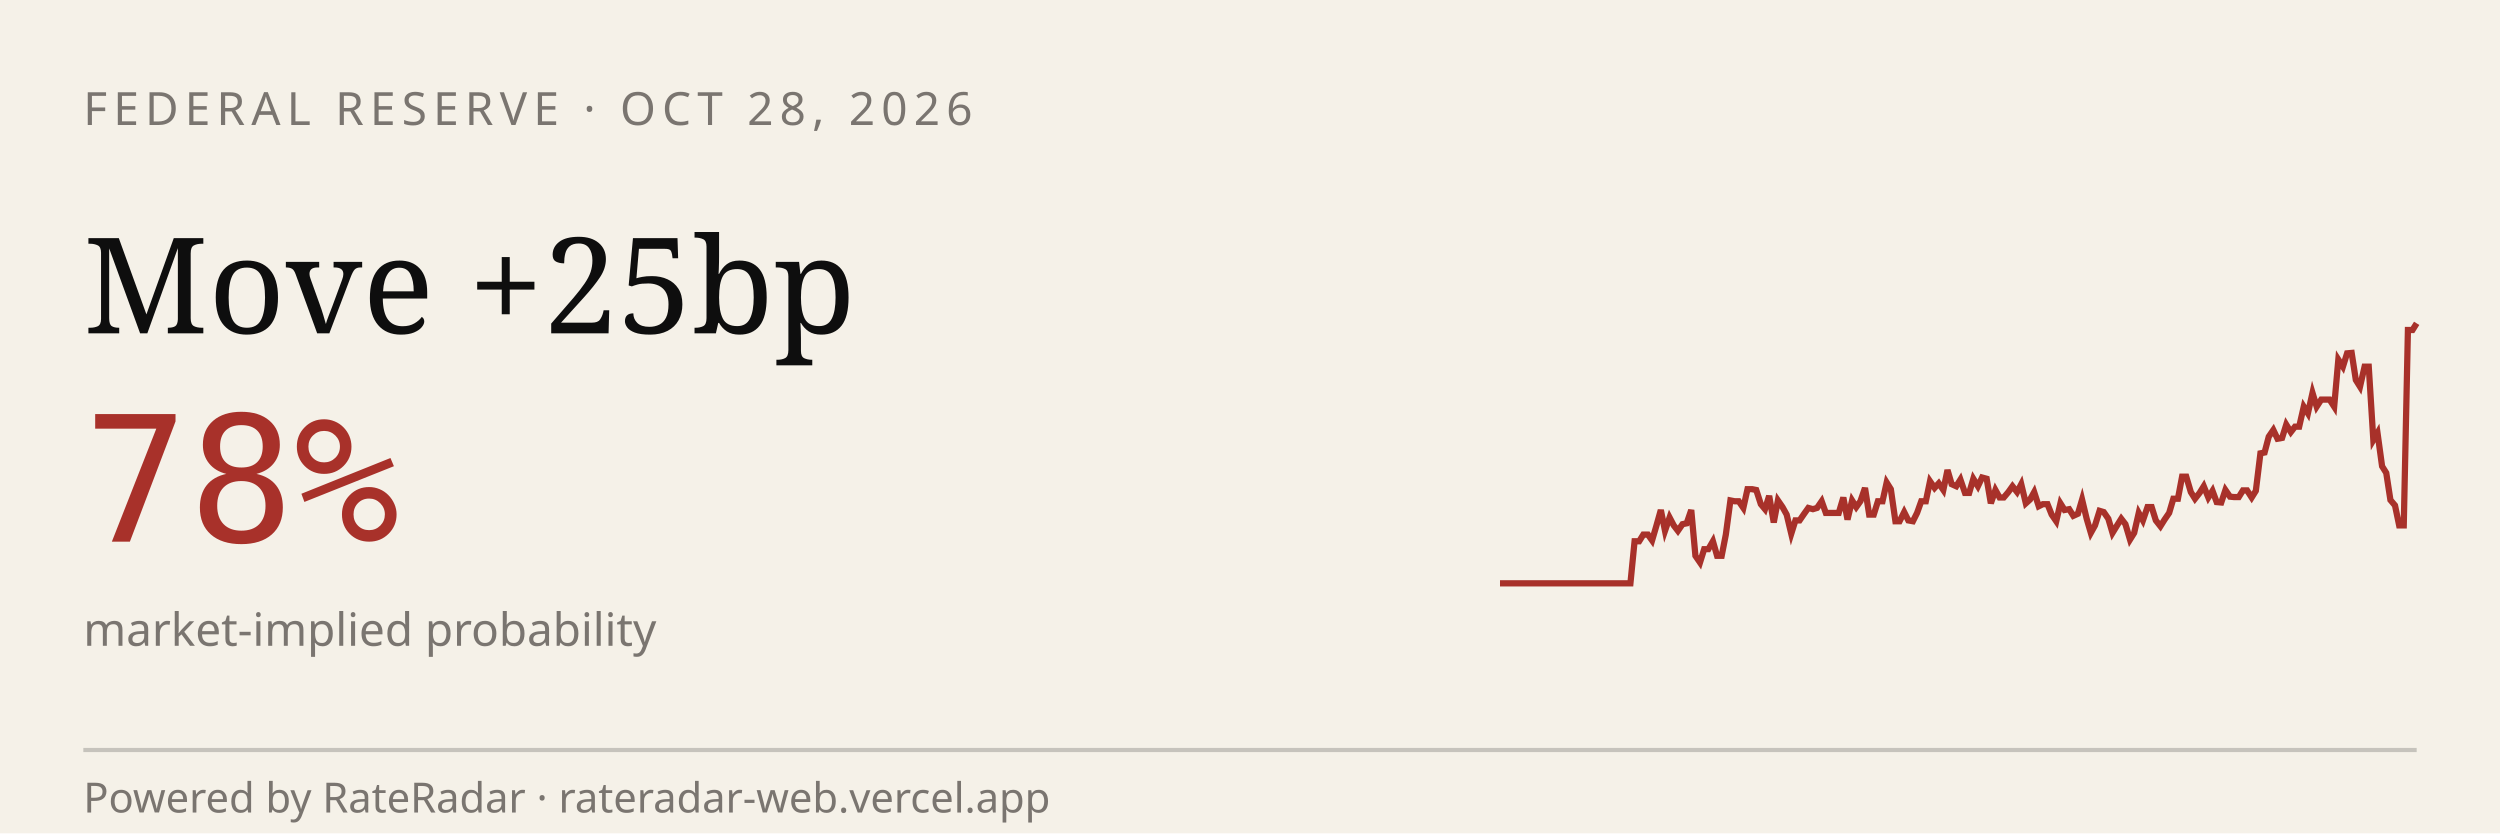
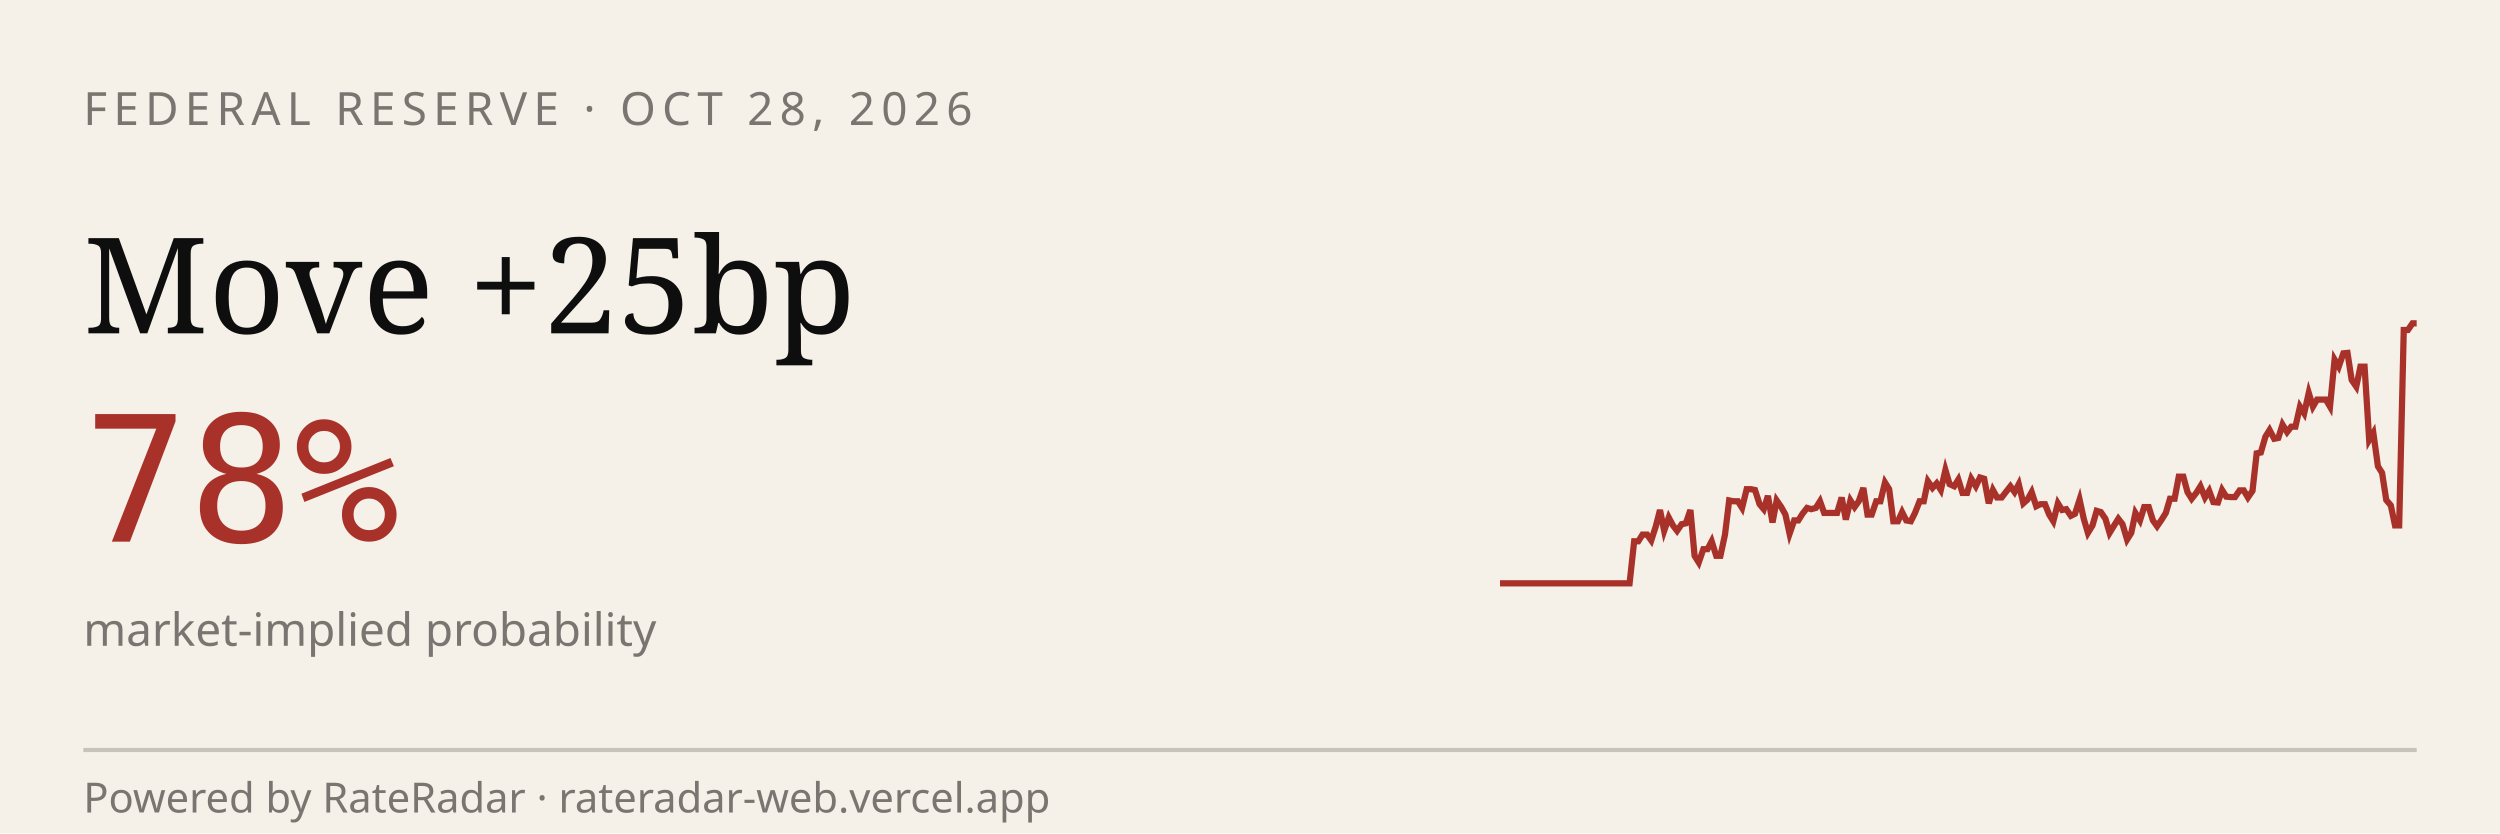
<svg xmlns="http://www.w3.org/2000/svg" viewBox="0 0 600 200" width="600" height="200" role="img" aria-label="RateRadar live odds for FED 2026-10-28">
  <rect width="600" height="200" fill="#F5F1E8" />
  <text x="20" y="30" font-family="sans-serif" font-size="11" letter-spacing="1.5" fill="#7A7570">FEDERAL RESERVE · OCT 28, 2026</text>
  <text x="20" y="80" font-family="Georgia, serif" font-size="32" fill="#0E0E0E">Move +25bp</text>
  <text x="20" y="130" font-family="monospace" font-size="42" fill="#A8312A">78%</text>
  <text x="20" y="155" font-family="sans-serif" font-size="11" fill="#7A7570">market-implied probability</text>
-   <path d="M 360.0,140.0 L 361.0,140.0 L 362.1,140.0 L 363.1,140.0 L 364.2,140.0 L 365.2,140.0 L 366.3,140.0 L 367.3,140.0 L 368.3,140.0 L 369.4,140.0 L 370.4,140.0 L 371.5,140.0 L 372.5,140.0 L 373.6,140.0 L 374.6,140.0 L 375.6,140.0 L 376.7,140.0 L 377.7,140.0 L 378.8,140.0 L 379.8,140.0 L 380.9,140.0 L 381.9,140.0 L 382.9,140.0 L 384.0,140.0 L 385.0,140.0 L 386.1,140.0 L 387.1,140.0 L 388.2,140.0 L 389.2,140.0 L 390.2,140.0 L 391.3,140.0 L 392.3,129.9 L 393.4,129.9 L 394.4,128.3 L 395.5,128.3 L 396.5,129.7 L 397.5,126.3 L 398.6,122.4 L 399.6,127.4 L 400.7,124.2 L 401.7,126.1 L 402.7,127.4 L 403.8,125.8 L 404.8,125.6 L 405.9,122.4 L 406.9,133.4 L 408.0,135.0 L 409.0,131.8 L 410.0,131.8 L 411.1,129.9 L 412.1,133.4 L 413.2,133.4 L 414.2,128.3 L 415.3,120.1 L 416.3,120.3 L 417.3,120.3 L 418.4,121.9 L 419.4,117.4 L 420.5,117.4 L 421.5,117.6 L 422.6,121.0 L 423.6,122.2 L 424.6,119.0 L 425.7,125.4 L 426.7,120.1 L 427.8,121.7 L 428.8,123.5 L 429.9,128.1 L 430.9,124.9 L 431.9,124.9 L 433.0,123.3 L 434.0,121.9 L 435.1,122.2 L 436.1,121.9 L 437.2,120.3 L 438.2,123.1 L 439.2,123.1 L 440.3,123.1 L 441.3,123.1 L 442.4,119.4 L 443.4,124.7 L 444.5,120.1 L 445.5,121.7 L 446.5,120.3 L 447.6,117.1 L 448.6,123.5 L 449.7,123.5 L 450.7,120.3 L 451.8,120.3 L 452.8,115.8 L 453.8,117.4 L 454.9,125.1 L 455.9,125.1 L 457.0,122.9 L 458.0,124.9 L 459.1,125.1 L 460.1,123.1 L 461.1,120.3 L 462.2,120.3 L 463.2,115.5 L 464.3,117.1 L 465.3,116.0 L 466.4,117.6 L 467.4,112.8 L 468.4,116.2 L 469.5,116.7 L 470.5,115.1 L 471.6,118.3 L 472.6,118.3 L 473.6,114.9 L 474.7,116.7 L 475.7,114.6 L 476.8,114.9 L 477.8,120.8 L 478.9,117.6 L 479.9,119.4 L 480.9,119.4 L 482.0,118.1 L 483.0,116.7 L 484.1,118.1 L 485.1,116.2 L 486.2,120.8 L 487.2,119.9 L 488.2,118.1 L 489.3,121.5 L 490.3,121.0 L 491.4,121.0 L 492.4,123.5 L 493.5,125.1 L 494.5,120.8 L 495.5,122.4 L 496.6,122.2 L 497.6,123.8 L 498.7,123.3 L 499.7,119.9 L 500.8,124.5 L 501.8,127.9 L 502.8,126.1 L 503.9,122.6 L 504.9,122.9 L 506.0,124.5 L 507.0,127.9 L 508.1,126.1 L 509.1,124.5 L 510.1,125.8 L 511.2,129.5 L 512.2,127.9 L 513.3,123.1 L 514.3,124.9 L 515.4,121.7 L 516.4,121.7 L 517.4,124.9 L 518.5,126.3 L 519.5,124.7 L 520.6,123.1 L 521.6,119.7 L 522.7,119.7 L 523.7,114.4 L 524.7,114.4 L 525.8,118.1 L 526.8,119.7 L 527.9,118.3 L 528.9,116.7 L 530.0,119.4 L 531.0,117.8 L 532.0,120.5 L 533.1,120.6 L 534.1,117.6 L 535.2,119.2 L 536.2,119.3 L 537.3,119.3 L 538.3,117.7 L 539.3,117.7 L 540.4,119.4 L 541.4,117.8 L 542.5,108.8 L 543.5,108.6 L 544.5,104.8 L 545.6,103.2 L 546.6,105.3 L 547.7,105.1 L 548.7,101.9 L 549.8,103.7 L 550.8,102.4 L 551.8,102.4 L 552.9,97.6 L 553.9,99.2 L 555.0,94.3 L 556.0,97.6 L 557.1,95.9 L 558.1,95.9 L 559.1,95.9 L 560.2,97.6 L 561.2,86.3 L 562.3,88.0 L 563.3,84.8 L 564.4,84.7 L 565.4,91.2 L 566.4,92.8 L 567.5,88.0 L 568.5,88.0 L 569.6,105.6 L 570.6,103.9 L 571.7,111.9 L 572.7,113.5 L 573.7,120.0 L 574.8,121.3 L 575.8,126.1 L 576.9,126.1 L 577.9,79.2 L 579.0,79.2 L 580.0,77.6" stroke="#A8312A" stroke-width="1.5" fill="none" />
+   <path d="M 360.0,140.0 L 361.0,140.0 L 362.1,140.0 L 363.1,140.0 L 364.2,140.0 L 365.2,140.0 L 366.2,140.0 L 367.3,140.0 L 368.3,140.0 L 369.3,140.0 L 370.4,140.0 L 371.4,140.0 L 372.5,140.0 L 373.5,140.0 L 374.5,140.0 L 375.6,140.0 L 376.6,140.0 L 377.6,140.0 L 378.7,140.0 L 379.7,140.0 L 380.8,140.0 L 381.8,140.0 L 382.8,140.0 L 383.9,140.0 L 384.9,140.0 L 385.9,140.0 L 387.0,140.0 L 388.0,140.0 L 389.1,140.0 L 390.1,140.0 L 391.1,140.0 L 392.2,129.9 L 393.2,129.9 L 394.2,128.3 L 395.3,128.3 L 396.3,129.7 L 397.4,126.3 L 398.4,122.4 L 399.4,127.4 L 400.5,124.2 L 401.5,126.1 L 402.5,127.4 L 403.6,125.8 L 404.6,125.6 L 405.7,122.4 L 406.7,133.4 L 407.7,135.0 L 408.8,131.8 L 409.8,131.8 L 410.8,129.9 L 411.9,133.4 L 412.9,133.4 L 414.0,128.3 L 415.0,120.1 L 416.0,120.3 L 417.1,120.3 L 418.1,121.9 L 419.2,117.4 L 420.2,117.4 L 421.2,117.6 L 422.3,121.0 L 423.3,122.2 L 424.3,119.0 L 425.4,125.4 L 426.4,120.1 L 427.5,121.7 L 428.5,123.5 L 429.5,128.1 L 430.6,124.9 L 431.6,124.9 L 432.6,123.3 L 433.7,121.9 L 434.7,122.2 L 435.8,121.9 L 436.8,120.3 L 437.8,123.1 L 438.9,123.1 L 439.9,123.1 L 440.9,123.1 L 442.0,119.4 L 443.0,124.7 L 444.1,120.1 L 445.1,121.7 L 446.1,120.3 L 447.2,117.1 L 448.2,123.5 L 449.2,123.5 L 450.3,120.3 L 451.3,120.3 L 452.4,115.8 L 453.4,117.4 L 454.4,125.1 L 455.5,125.1 L 456.5,122.9 L 457.5,124.9 L 458.6,125.1 L 459.6,123.1 L 460.7,120.3 L 461.7,120.3 L 462.7,115.5 L 463.8,117.1 L 464.8,116.0 L 465.8,117.6 L 466.9,112.8 L 467.9,116.2 L 469.0,116.7 L 470.0,115.1 L 471.0,118.3 L 472.1,118.3 L 473.1,114.9 L 474.2,116.7 L 475.2,114.6 L 476.2,114.9 L 477.3,120.8 L 478.3,117.6 L 479.3,119.4 L 480.4,119.4 L 481.4,118.1 L 482.5,116.7 L 483.5,118.1 L 484.5,116.2 L 485.6,120.8 L 486.6,119.9 L 487.6,118.1 L 488.7,121.5 L 489.7,121.0 L 490.8,121.0 L 491.8,123.5 L 492.8,125.1 L 493.9,120.8 L 494.9,122.4 L 495.9,122.2 L 497.0,123.8 L 498.0,123.3 L 499.1,119.9 L 500.1,124.5 L 501.1,127.9 L 502.2,126.1 L 503.2,122.6 L 504.2,122.9 L 505.3,124.5 L 506.3,127.9 L 507.4,126.1 L 508.4,124.5 L 509.4,125.8 L 510.5,129.5 L 511.5,127.9 L 512.5,123.1 L 513.6,124.9 L 514.6,121.7 L 515.7,121.7 L 516.7,124.9 L 517.7,126.3 L 518.8,124.7 L 519.8,123.1 L 520.8,119.7 L 521.9,119.7 L 522.9,114.4 L 524.0,114.4 L 525.0,118.1 L 526.0,119.7 L 527.1,118.3 L 528.1,116.7 L 529.2,119.4 L 530.2,117.8 L 531.2,120.5 L 532.3,120.6 L 533.3,117.6 L 534.3,119.2 L 535.4,119.3 L 536.4,119.3 L 537.5,117.7 L 538.5,117.7 L 539.5,119.4 L 540.6,117.8 L 541.6,108.8 L 542.6,108.6 L 543.7,104.8 L 544.7,103.2 L 545.8,105.3 L 546.8,105.1 L 547.8,101.9 L 548.9,103.7 L 549.9,102.4 L 550.9,102.4 L 552.0,97.6 L 553.0,99.2 L 554.1,94.3 L 555.1,97.6 L 556.1,95.9 L 557.2,95.9 L 558.2,95.9 L 559.2,97.6 L 560.3,86.3 L 561.3,88.0 L 562.4,84.8 L 563.4,84.7 L 564.4,91.2 L 565.5,92.8 L 566.5,88.0 L 567.5,88.0 L 568.6,105.6 L 569.6,103.9 L 570.7,111.9 L 571.7,113.5 L 572.7,120.0 L 573.8,121.3 L 574.8,126.1 L 575.8,126.1 L 576.9,79.2 L 577.9,79.2 L 579.0,77.6 L 580.0,77.6" stroke="#A8312A" stroke-width="1.5" fill="none" />
  <line x1="20" y1="180" x2="580" y2="180" stroke="#0E0E0E33" />
  <text x="20" y="195" font-family="sans-serif" font-size="10" fill="#7A7570">Powered by RateRadar · rateradar-web.vercel.app</text>
</svg>
